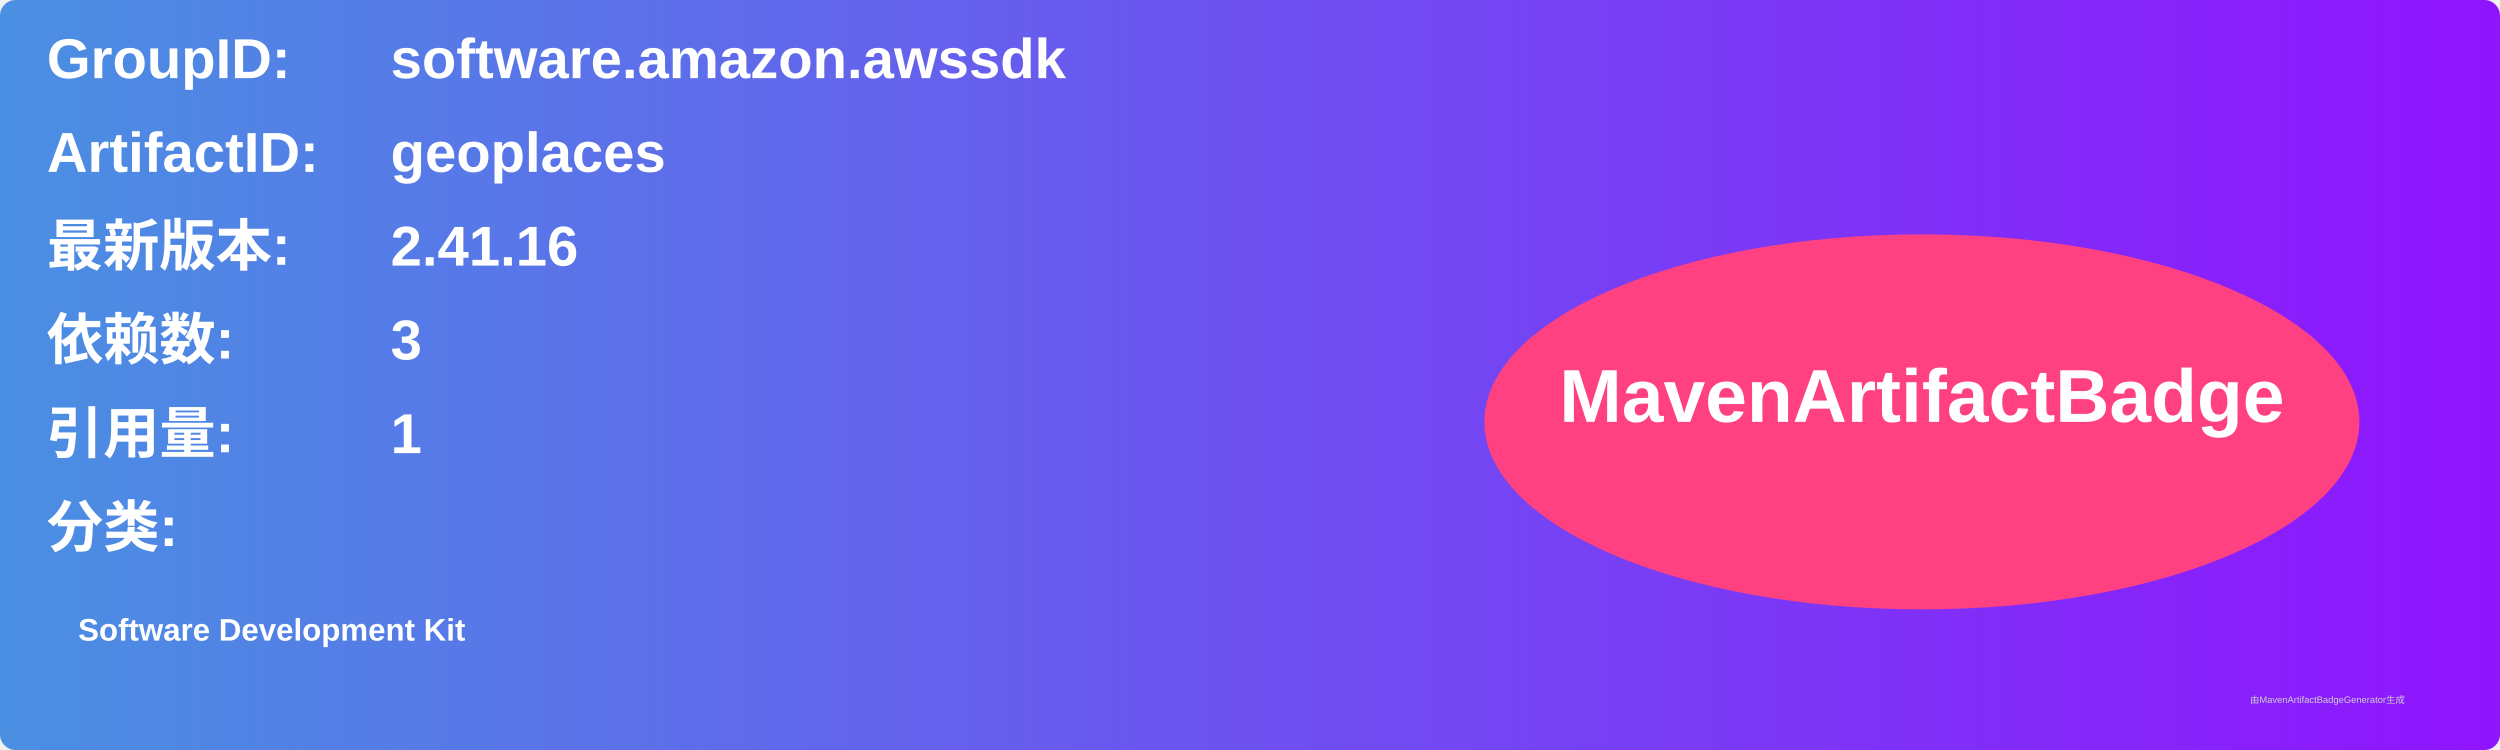
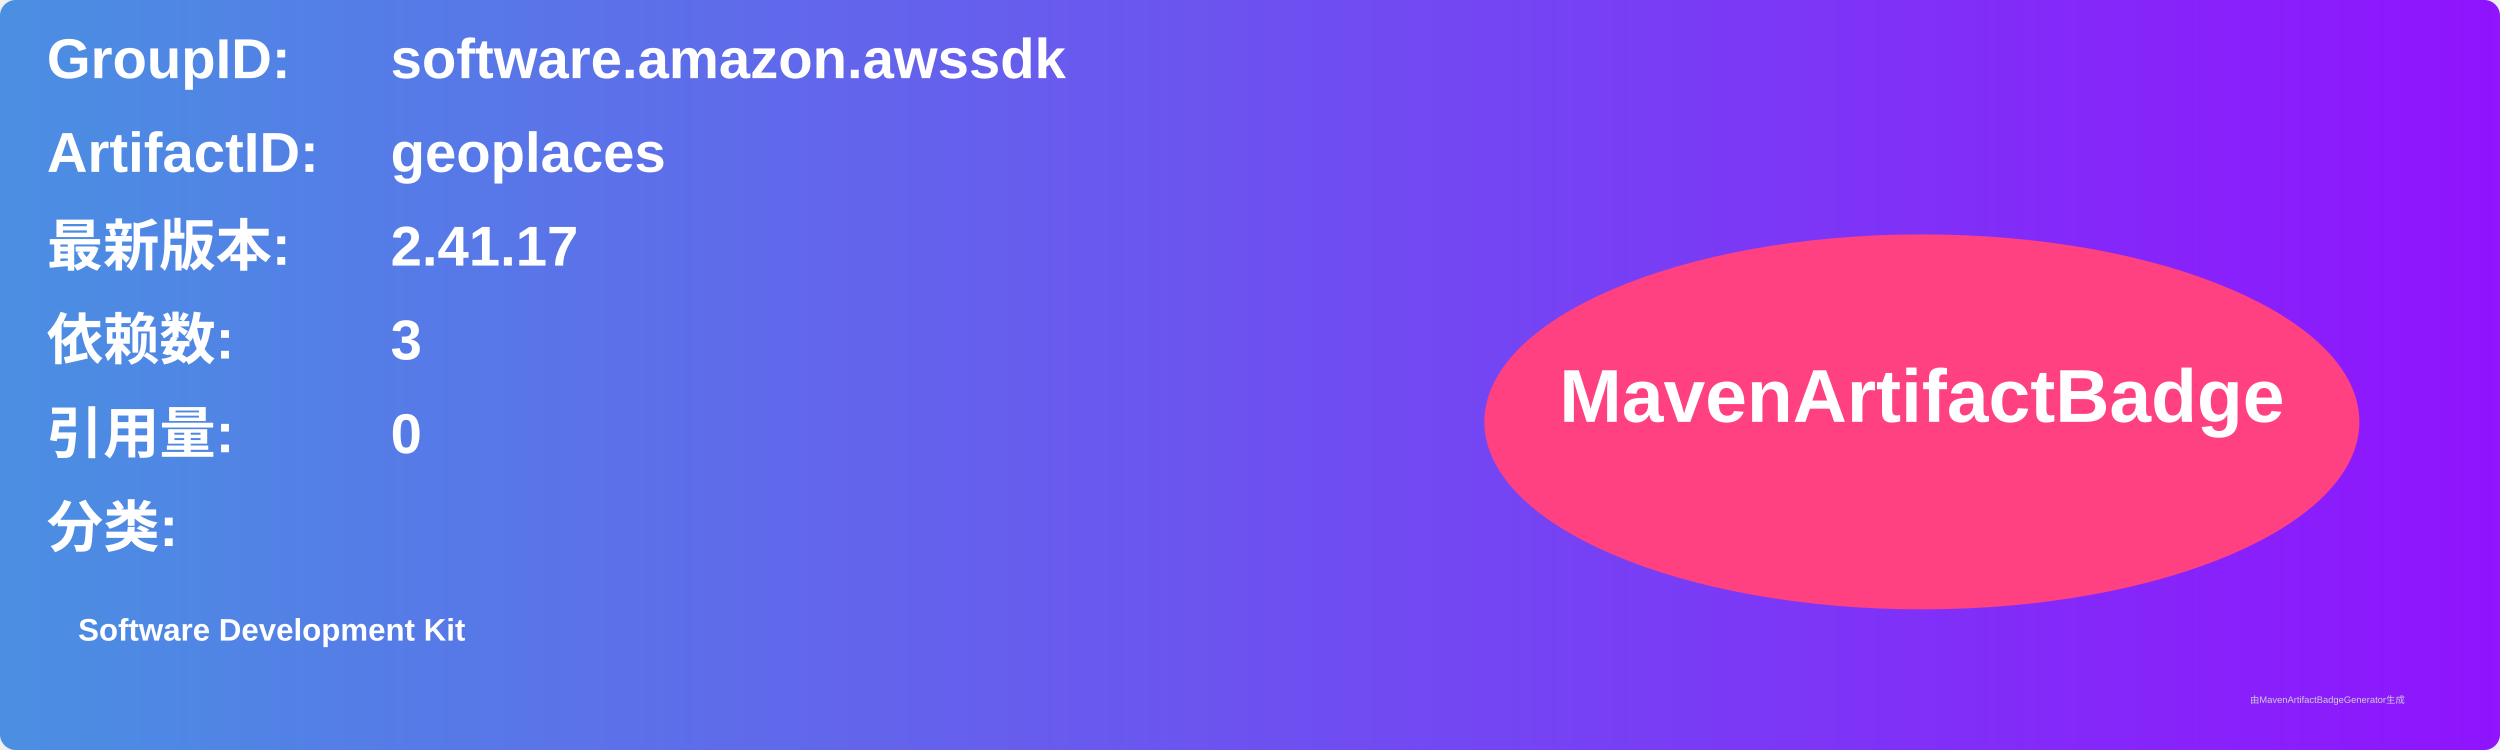
<svg xmlns="http://www.w3.org/2000/svg" width="800" height="240" viewBox="0 0 800 240">
  <linearGradient id="grad" x1="0%" y1="0%" x2="100%" y2="0%">
    <stop offset="0%" stop-color="#4a90e2" />
    <stop offset="100%" stop-color="#9013fe" />
  </linearGradient>
  <rect width="100%" height="100%" rx="5" ry="5" fill="url(#grad)" />
  <g transform="translate(15, 15)">
    <text x="0" y="10" font-family="Arial" font-size="18" fill="white" font-weight="bold" width="260">GroupID:</text>
    <text x="110" y="10" font-family="Arial" font-size="18" fill="white" font-weight="bold" width="460">software.amazon.awssdk</text>
    <text x="0" y="40" font-family="Arial" font-size="18" fill="white" font-weight="bold" width="260">ArtifactID:</text>
    <text x="110" y="40" font-family="Arial" font-size="18" fill="white" font-weight="bold" width="460">geoplaces</text>
    <text x="0" y="70" font-family="Arial" font-size="18" fill="white" font-weight="bold">最新版本:</text>
    <text x="110" y="70" font-family="Arial" font-size="18" fill="white" font-weight="bold">
-       <tspan font-weight="bold">2.41.16</tspan>
+       <tspan font-weight="bold">2.41.17</tspan>
    </text>
    <text x="0" y="100" font-family="Arial" font-size="18" fill="white" font-weight="bold">依赖数: </text>
    <text x="110" y="100" font-family="Arial" font-size="18" fill="white">
      <tspan font-weight="bold">3</tspan>
    </text>
    <text x="0" y="130" font-family="Arial" font-size="18" fill="white" font-weight="bold">引用量: </text>
    <text x="110" y="130" font-family="Arial" font-size="18" fill="white">
-       <tspan font-weight="bold">1</tspan>
+       <tspan font-weight="bold">0</tspan>
    </text>
    <text x="0" y="160" font-family="Arial" font-size="18" fill="white" font-weight="bold">分类:</text>
    <text x="10" y="190" font-family="Arial" font-size="10" fill="white">
      <tspan font-weight="bold">Software Development Kit</tspan>
    </text>
    <ellipse cx="600" cy="120" rx="140" ry="60" fill="#ff4081" />
    <text x="600" y="120" text-anchor="middle" font-family="Arial" font-size="24" fill="white" font-weight="bold">MavenArtifactBadge</text>
  </g>
  <text x="720" y="225" font-family="Arial" font-size="3" fill="#d0d0d0">由MavenArtifactBadgeGenerator生成</text>
</svg>
